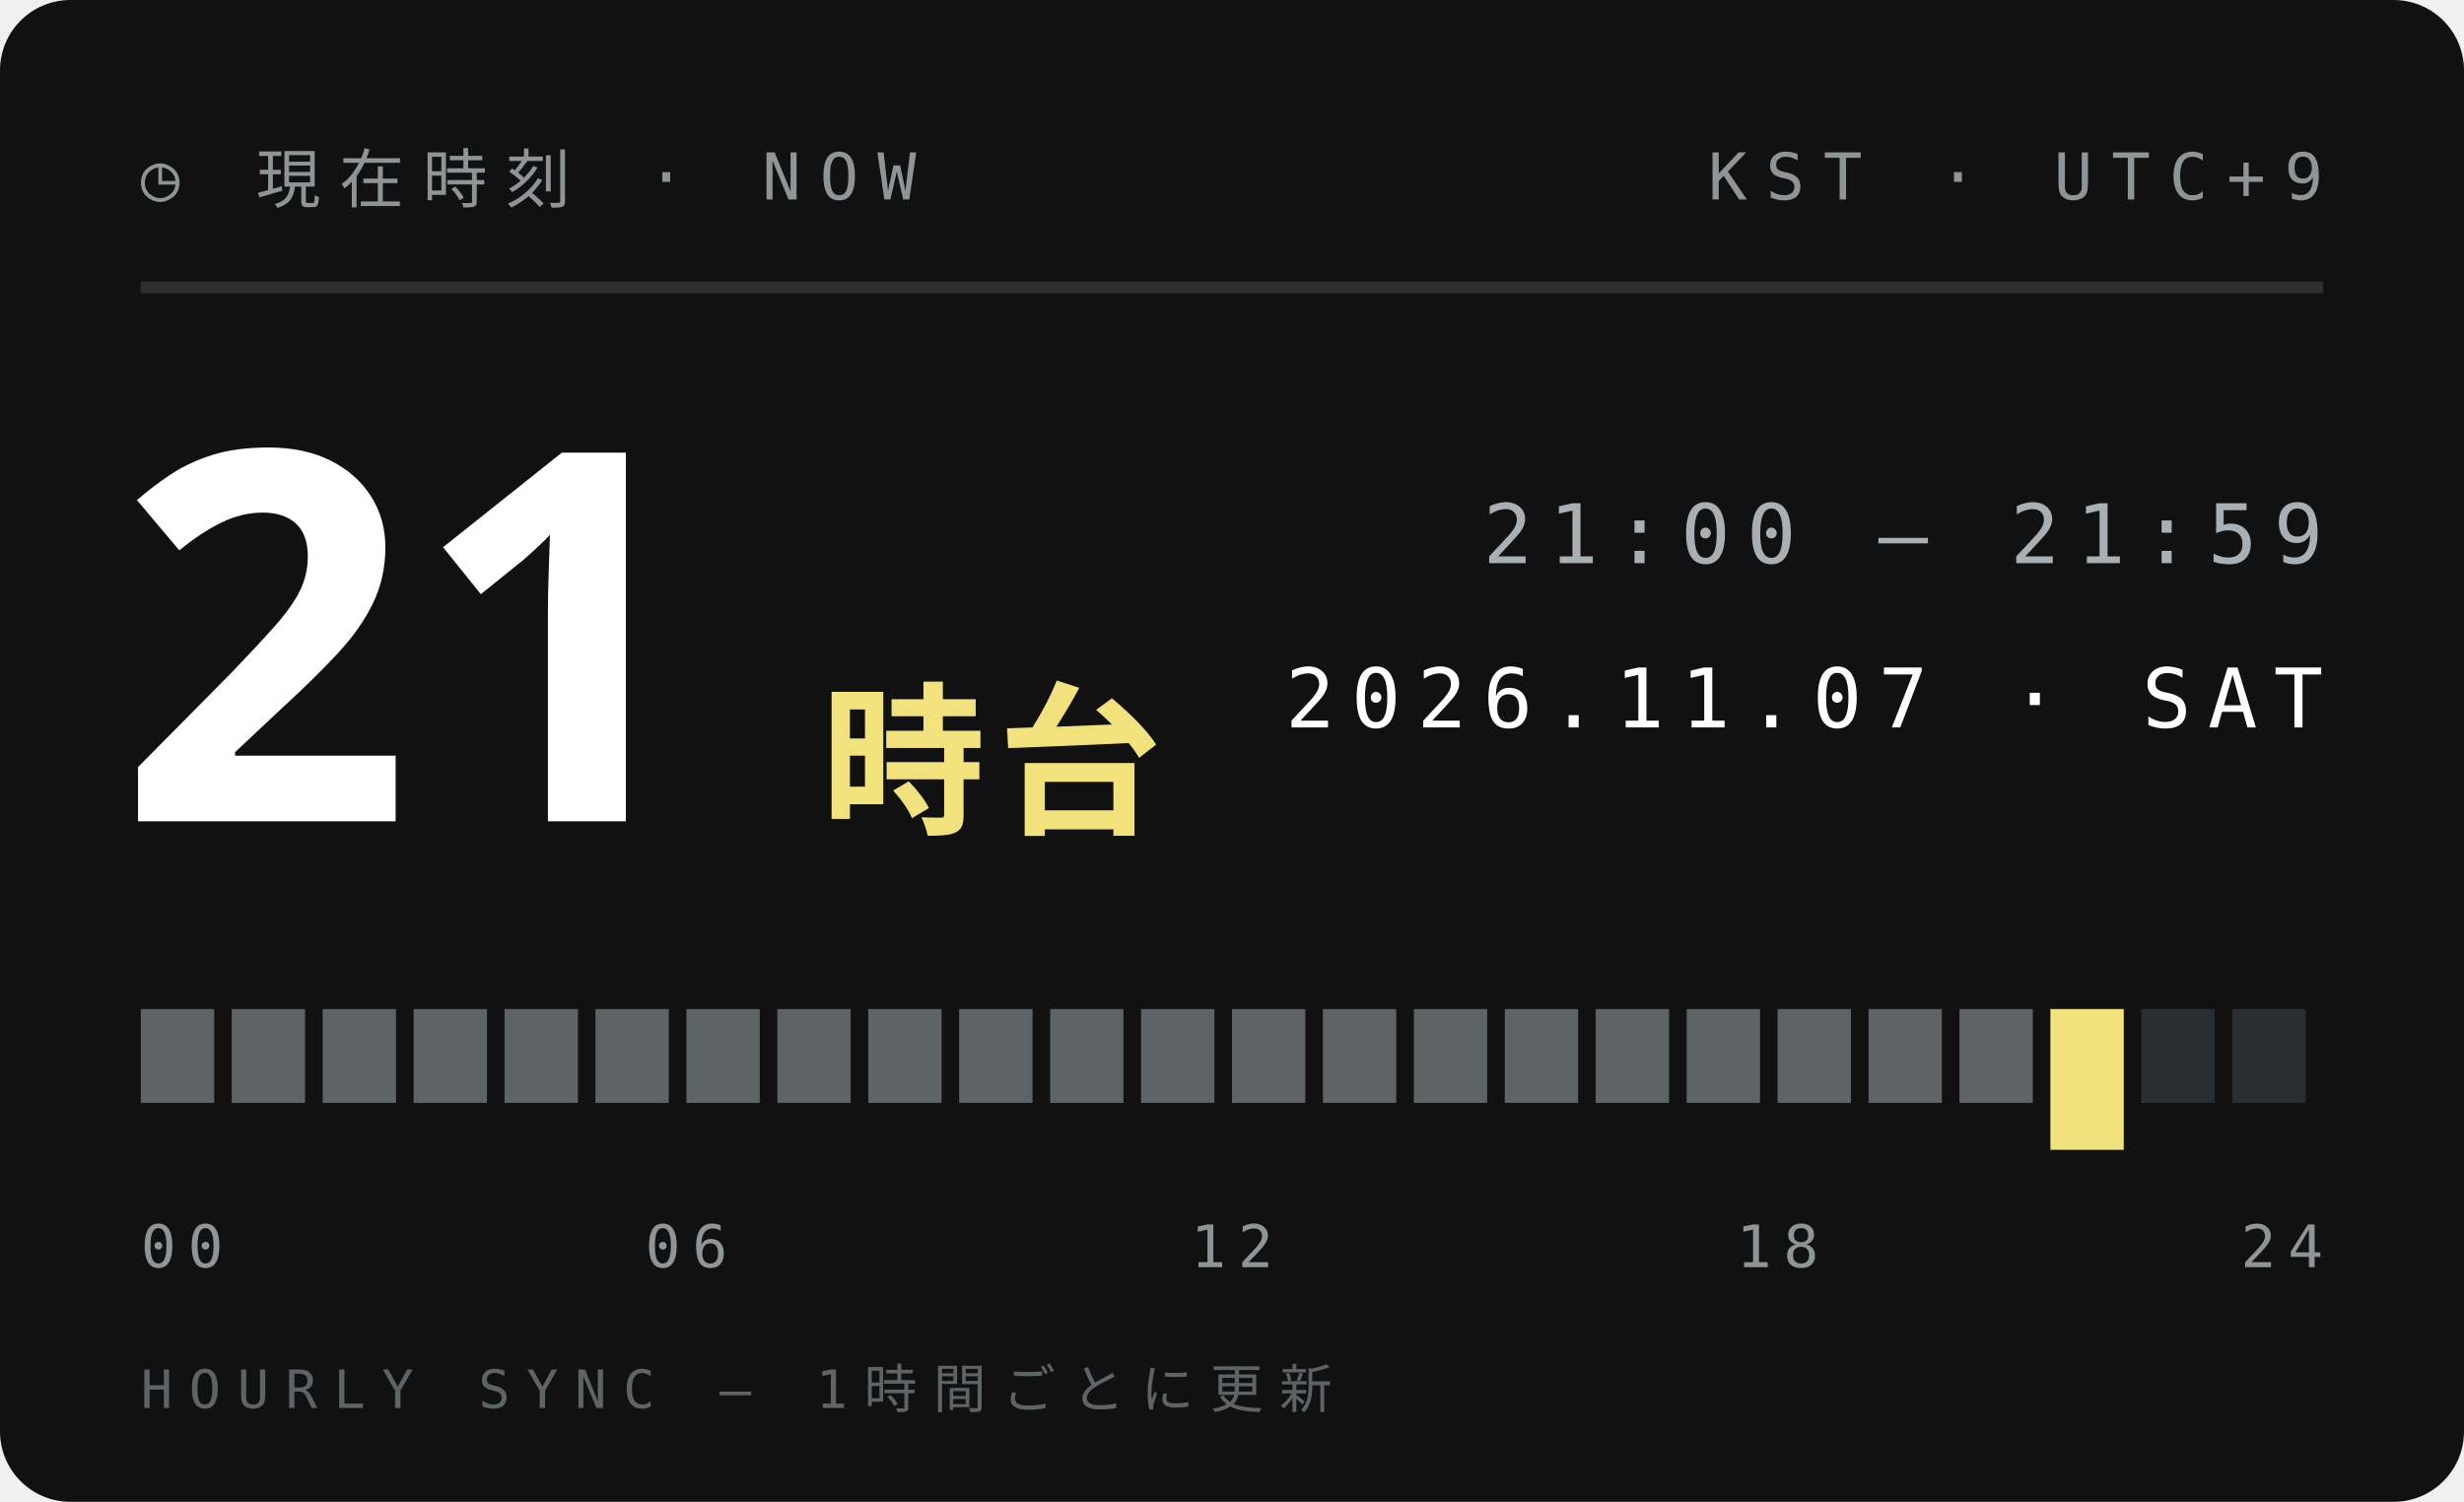
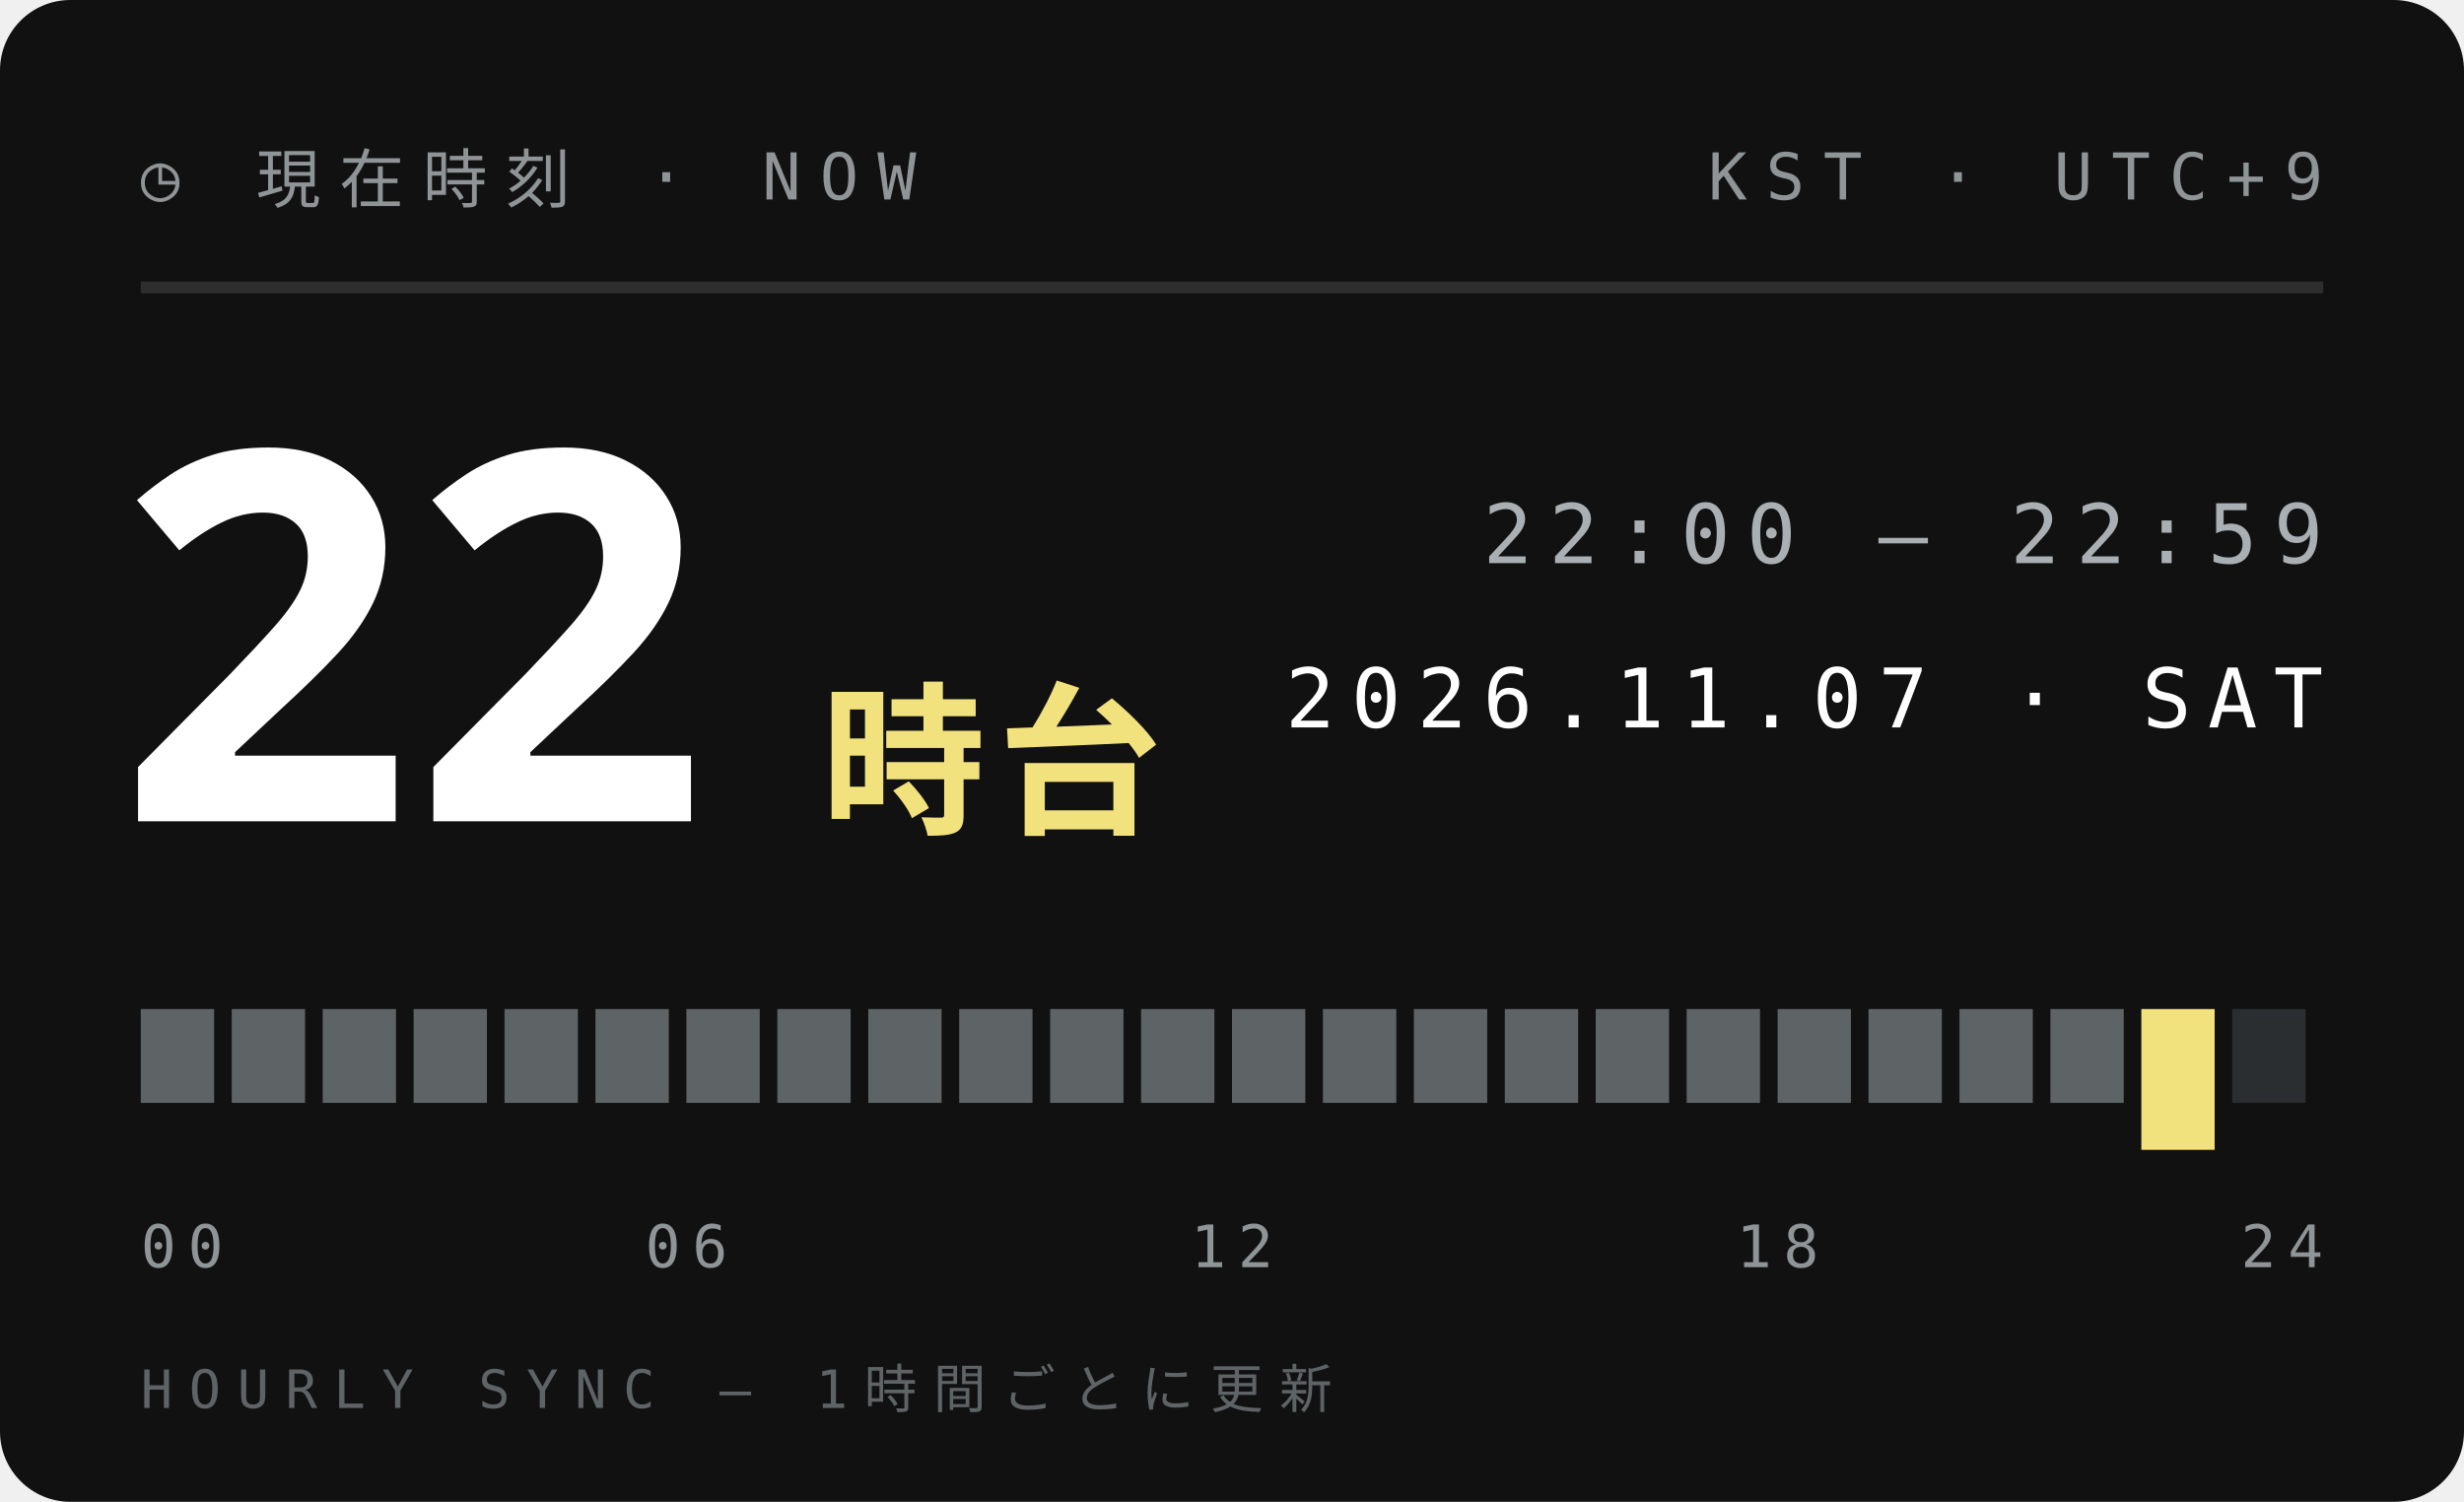
<svg xmlns="http://www.w3.org/2000/svg" width="210" height="128">
  <style>text{font:400 6.5px 'IBM Plex Mono',Menlo,monospace;letter-spacing:1.2px;fill:#5E6366}.s{font-size:5.5px}.v{font-weight:600;font-size:9px;fill:#111;letter-spacing:0}.b{font:900 20px 'Arial Black',sans-serif;fill:#111;letter-spacing:0}.j{font:800 11px 'Hiragino Sans','Noto Sans JP',sans-serif;fill:#111;letter-spacing:2px}</style>
  <rect width="210" height="128" rx="6" fill="#111" />
  <text x="12" y="17" style="font-size:5.5px;letter-spacing:1.6px;fill:#8F9497">◷ 現在時刻 · NOW</text>
  <text x="198" y="17" text-anchor="end" style="font-size:5.5px;letter-spacing:1.6px;fill:#8F9497">KST · UTC+9</text>
  <path d="M12 24.5H198" stroke="#ffffff1f" />
-   <text class="b" x="10" y="70" style="font-size:44px;fill:#fff">21</text>
+   <text class="b" x="10" y="70" style="font-size:44px;fill:#fff">22</text>
  <text class="j" x="70" y="70" style="font-size:14px;letter-spacing:1px;fill:#F2E27D">時台</text>
-   <text x="198" y="48" text-anchor="end" style="font-size:7px;letter-spacing:1.4px;fill:#A9AFB2">21:00 — 21:59</text>
+   <text x="198" y="48" text-anchor="end" style="font-size:7px;letter-spacing:1.4px;fill:#A9AFB2">22:00 — 22:59</text>
  <text x="198" y="62" text-anchor="end" style="font-size:7px;letter-spacing:1.4px;fill:#fff">2026.11.07 · SAT</text>
  <rect x="12.00" y="86" width="6.25" height="8" fill="#5E6366" />
  <rect x="19.75" y="86" width="6.25" height="8" fill="#5E6366" />
  <rect x="27.50" y="86" width="6.25" height="8" fill="#5E6366" />
  <rect x="35.25" y="86" width="6.25" height="8" fill="#5E6366" />
  <rect x="43.00" y="86" width="6.25" height="8" fill="#5E6366" />
  <rect x="50.75" y="86" width="6.25" height="8" fill="#5E6366" />
  <rect x="58.50" y="86" width="6.25" height="8" fill="#5E6366" />
  <rect x="66.25" y="86" width="6.25" height="8" fill="#5E6366" />
  <rect x="74.00" y="86" width="6.25" height="8" fill="#5E6366" />
  <rect x="81.75" y="86" width="6.25" height="8" fill="#5E6366" />
  <rect x="89.50" y="86" width="6.25" height="8" fill="#5E6366" />
  <rect x="97.25" y="86" width="6.25" height="8" fill="#5E6366" />
  <rect x="105.00" y="86" width="6.25" height="8" fill="#5E6366" />
  <rect x="112.75" y="86" width="6.25" height="8" fill="#5E6366" />
  <rect x="120.50" y="86" width="6.25" height="8" fill="#5E6366" />
  <rect x="128.25" y="86" width="6.25" height="8" fill="#5E6366" />
  <rect x="136.00" y="86" width="6.25" height="8" fill="#5E6366" />
  <rect x="143.75" y="86" width="6.25" height="8" fill="#5E6366" />
  <rect x="151.50" y="86" width="6.25" height="8" fill="#5E6366" />
  <rect x="159.25" y="86" width="6.25" height="8" fill="#5E6366" />
  <rect x="167.00" y="86" width="6.25" height="8" fill="#5E6366" />
-   <rect x="174.75" y="86" width="6.25" height="12" fill="#F2E27D" />
-   <rect x="182.50" y="86" width="6.25" height="8" fill="#2B2E30" />
+   <rect x="174.75" y="86" width="6.25" height="8" fill="#5E6366" />
+   <rect x="182.50" y="86" width="6.25" height="12" fill="#F2E27D" />
  <rect x="190.25" y="86" width="6.25" height="8" fill="#2B2E30" />
  <text x="12.0" y="108" text-anchor="start" style="font-size:5px;letter-spacing:1px;fill:#8F9497">00</text>
  <text x="58.5" y="108" text-anchor="middle" style="font-size:5px;letter-spacing:1px;fill:#8F9497">06</text>
  <text x="105.0" y="108" text-anchor="middle" style="font-size:5px;letter-spacing:1px;fill:#8F9497">12</text>
  <text x="151.5" y="108" text-anchor="middle" style="font-size:5px;letter-spacing:1px;fill:#8F9497">18</text>
  <text x="198.0" y="108" text-anchor="end" style="font-size:5px;letter-spacing:1px;fill:#8F9497">24</text>
  <text x="12" y="120" style="font-size:4.5px;letter-spacing:1.4px;fill:#5E6366">HOURLY SYNC — 1時間ごとに更新</text>
</svg>
